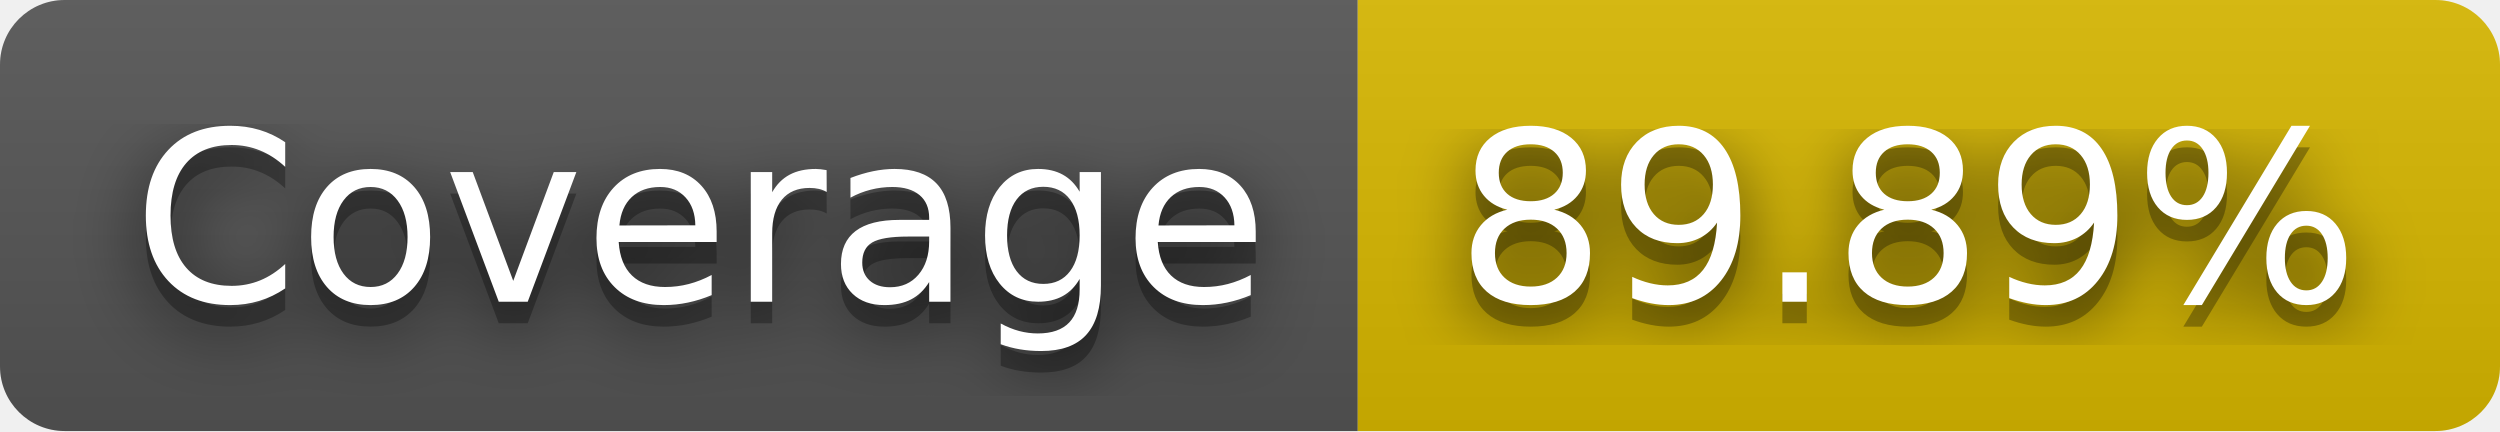
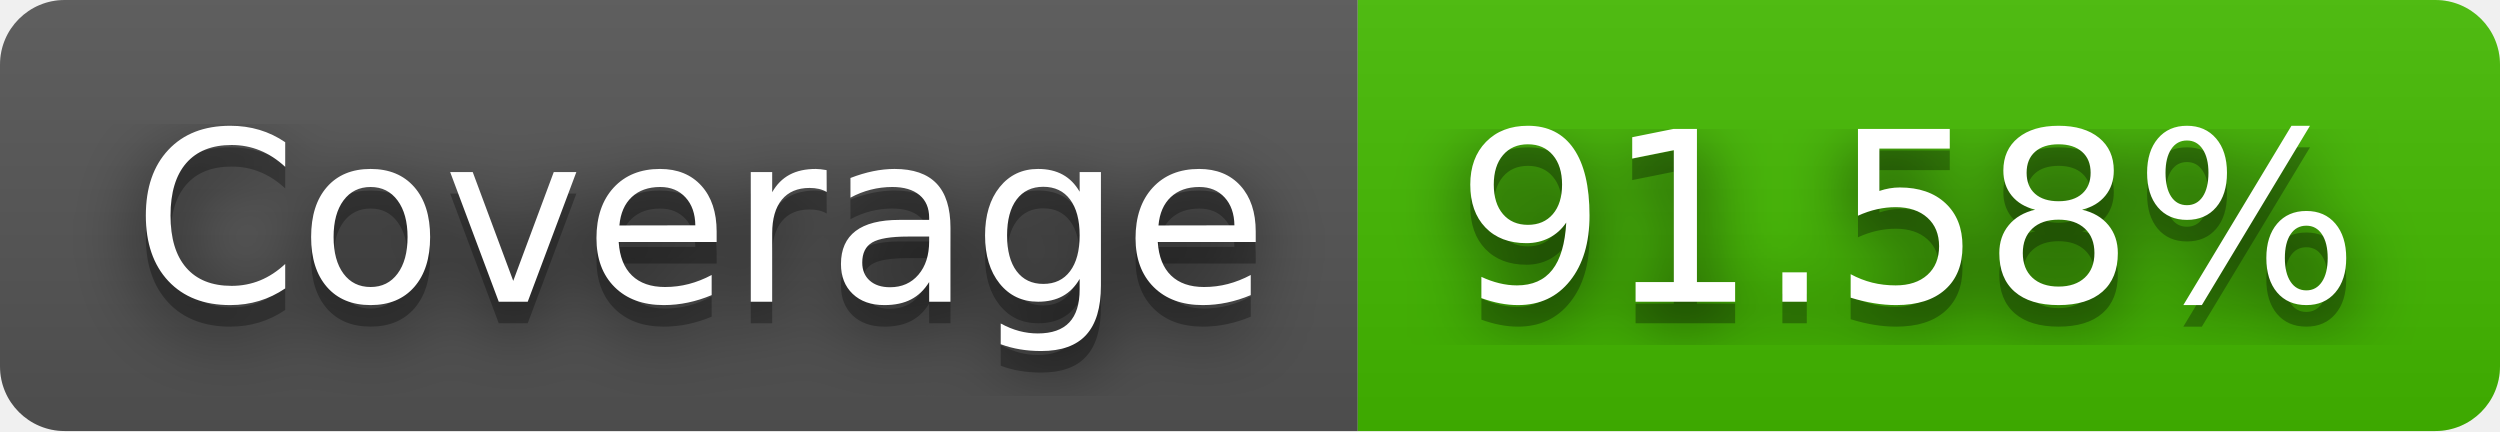
- <svg xmlns="http://www.w3.org/2000/svg" width="116" height="20" role="img" aria-label="Coverage: 89.89%">
+ <svg xmlns="http://www.w3.org/2000/svg" width="116" height="20" role="img" aria-label="Coverage: 91.58%">
  <filter id="blur">
    <feGaussianBlur in="SourceGraphic" stdDeviation="16" />
  </filter>
  <linearGradient id="s" x2="0" y2="100%">
    <stop offset="0" stop-color="#bbb" stop-opacity=".1" />
    <stop offset="1" stop-opacity=".1" />
  </linearGradient>
  <clipPath id="r">
    <rect width="116" height="20" rx="3" fill="#fff" />
  </clipPath>
  <g clip-path="url(#r)">
    <rect width="63" height="20" fill="#555" />
-     <rect x="63" width="53" height="20" fill="#d8b800" />
+     <rect x="63" width="53" height="20" fill="#4b0" />
    <rect width="116" height="20" fill="url(#s)" />
  </g>
  <g fill="#fff" text-anchor="middle" font-family="Verdana,Geneva,DejaVu Sans,sans-serif" text-rendering="geometricPrecision" font-size="110">
    <text aria-hidden="true" x="325" y="150" fill="#010101" fill-opacity=".80" filter="url(#blur)" transform="scale(.1)" textLength="530">Coverage</text>
    <text aria-hidden="true" x="325" y="150" fill="#010101" fill-opacity=".3" transform="scale(.1)" textLength="530">Coverage</text>
    <text x="325" y="140" transform="scale(.1)" fill="#fff" textLength="530">Coverage</text>
-     <text aria-hidden="true" x="885" y="150" fill="#010101" fill-opacity=".80" filter="url(#blur)" transform="scale(.1)" textLength="430">89.89%</text>
-     <text aria-hidden="true" x="885" y="150" fill="#010101" fill-opacity=".3" transform="scale(.1)" textLength="430">89.89%</text>
-     <text x="885" y="140" transform="scale(.1)" fill="#fff" textLength="430">89.89%</text>
+     <text aria-hidden="true" x="885" y="150" fill="#010101" fill-opacity=".80" filter="url(#blur)" transform="scale(.1)" textLength="430">91.58%</text>
+     <text aria-hidden="true" x="885" y="150" fill="#010101" fill-opacity=".3" transform="scale(.1)" textLength="430">91.58%</text>
+     <text x="885" y="140" transform="scale(.1)" fill="#fff" textLength="430">91.58%</text>
  </g>
</svg>
